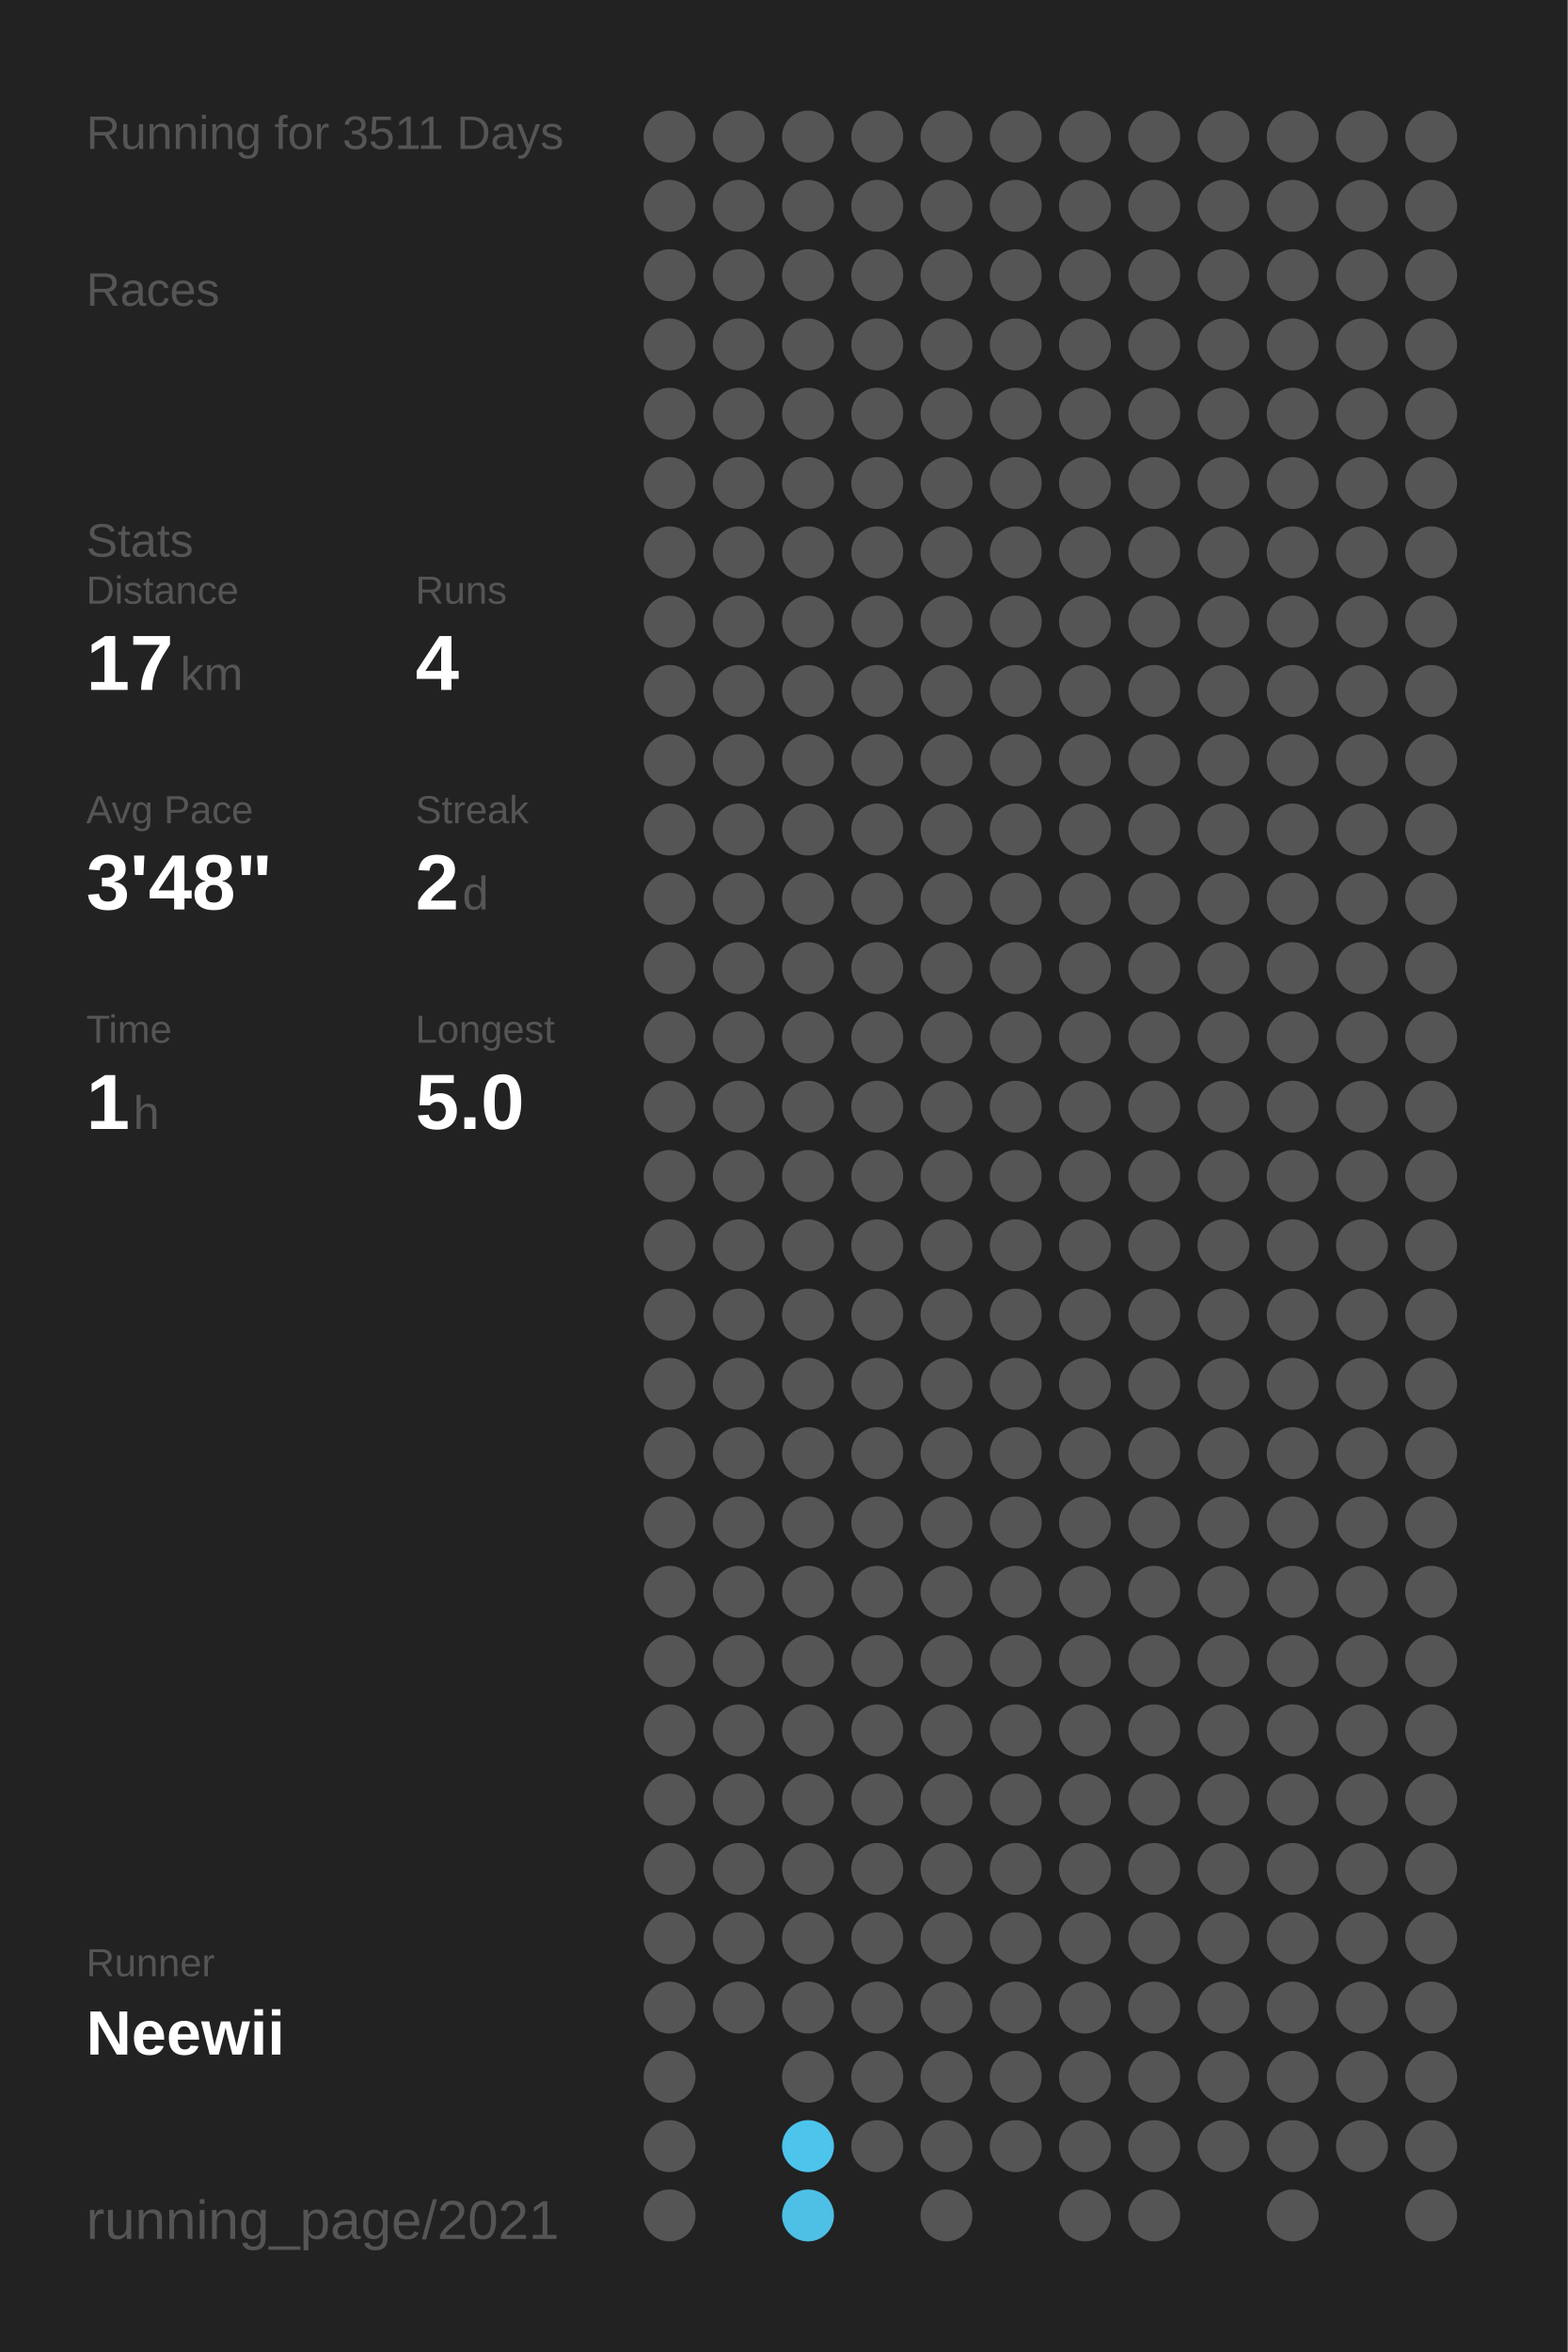
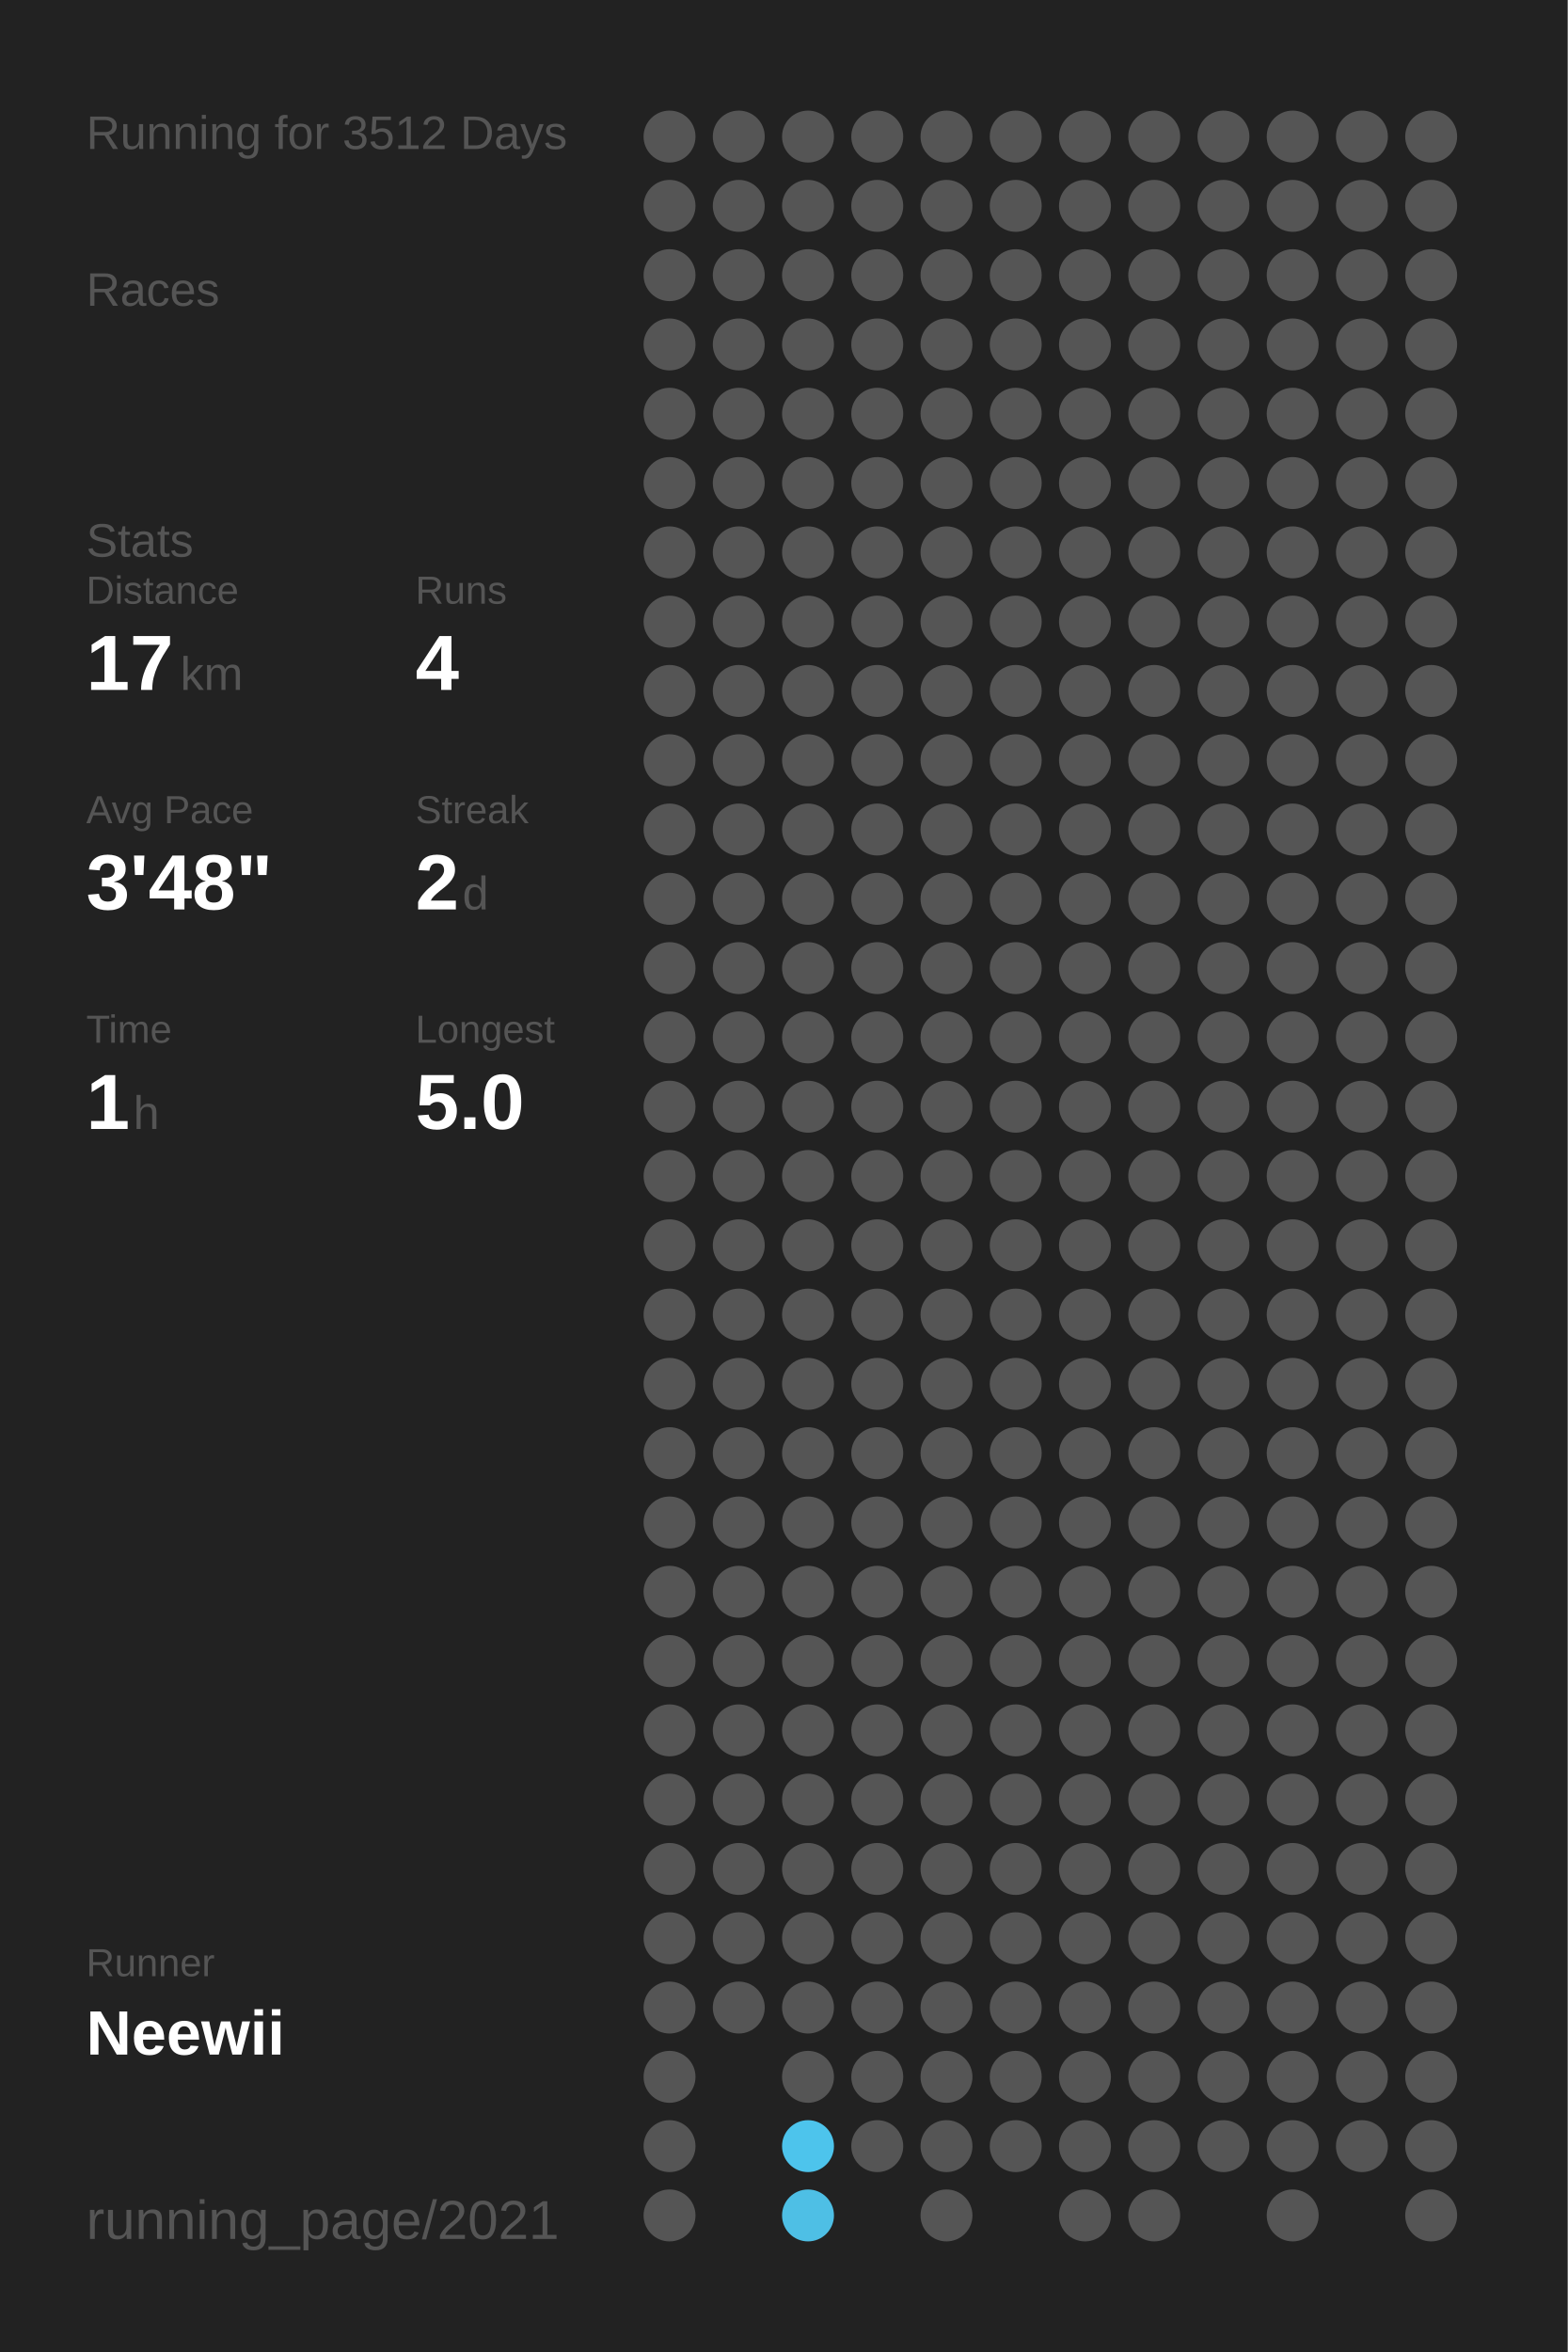
<svg xmlns="http://www.w3.org/2000/svg" baseProfile="full" height="300mm" version="1.1" viewBox="0,0,200,300" width="200mm">
  <defs />
  <rect fill="#222222" height="300" width="200" x="0" y="0" />
-   <text fill="#555555" style="font-size:6px; font-family:Arial;" x="11" y="19">Running for 3511 Days</text>
+   <text fill="#555555" style="font-size:6px; font-family:Arial;" x="11" y="19">Running for 3512 Days</text>
  <text fill="#555555" style="font-size:6px; font-family:Arial;" x="11" y="39">Races</text>
  <text fill="#555555" style="font-size:6px; font-family:Arial;" x="11" y="71">Stats</text>
  <text fill="#555555" style="font-size:5px; font-family:Arial;" x="11" y="77">Distance</text>
  <text fill="#FFFFFF" style="font-size:10px; font-family:Arial; font-weight:bold;" x="11" y="88">17</text>
  <text fill="#555555" style="font-size:6px; font-family:Arial;" x="23" y="88">km</text>
  <text fill="#555555" style="font-size:5px; font-family:Arial;" x="53" y="77">Runs</text>
  <text fill="#FFFFFF" style="font-size:10px; font-family:Arial; font-weight:bold;" x="53" y="88">4</text>
  <text fill="#555555" style="font-size:5px; font-family:Arial;" x="11" y="105">Avg Pace</text>
  <text fill="#FFFFFF" style="font-size:10px; font-family:Arial; font-weight:bold;" x="11" y="116">3'48"</text>
  <text fill="#555555" style="font-size:5px; font-family:Arial;" x="53" y="105">Streak</text>
  <text fill="#FFFFFF" style="font-size:10px; font-family:Arial; font-weight:bold;" x="53" y="116">2</text>
  <text fill="#555555" style="font-size:6px; font-family:Arial;" x="59" y="116">d</text>
  <text fill="#555555" style="font-size:5px; font-family:Arial;" x="11" y="133">Time</text>
  <text fill="#FFFFFF" style="font-size:10px; font-family:Arial; font-weight:bold;" x="11" y="144">1</text>
  <text fill="#555555" style="font-size:6px; font-family:Arial;" x="17" y="144">h</text>
  <text fill="#555555" style="font-size:5px; font-family:Arial;" x="53" y="133">Longest</text>
  <text fill="#FFFFFF" style="font-size:10px; font-family:Arial; font-weight:bold;" x="53" y="144">5.0</text>
  <text fill="#555555" style="font-size:5px; font-family:Arial;" x="11" y="252.065">Runner</text>
  <text fill="#FFFFFF" style="font-size:8px; font-family:Arial; font-weight:bold;" x="11" y="262.065">Neewii</text>
  <text fill="#555555" style="font-size:7px; font-family:Arial;" x="11" y="285.581">running_page/2021</text>
  <circle cx="85.417" cy="17.419" fill="#555555" r="3.312" />
  <circle cx="85.417" cy="26.258" fill="#555555" r="3.312" />
  <circle cx="85.417" cy="35.097" fill="#555555" r="3.312" />
  <circle cx="85.417" cy="43.935" fill="#555555" r="3.312" />
  <circle cx="85.417" cy="52.774" fill="#555555" r="3.312" />
  <circle cx="85.417" cy="61.613" fill="#555555" r="3.312" />
  <circle cx="85.417" cy="70.452" fill="#555555" r="3.312" />
  <circle cx="85.417" cy="79.29" fill="#555555" r="3.312" />
  <circle cx="85.417" cy="88.129" fill="#555555" r="3.312" />
  <circle cx="85.417" cy="96.968" fill="#555555" r="3.312" />
  <circle cx="85.417" cy="105.806" fill="#555555" r="3.312" />
  <circle cx="85.417" cy="114.645" fill="#555555" r="3.312" />
  <circle cx="85.417" cy="123.484" fill="#555555" r="3.312" />
  <circle cx="85.417" cy="132.323" fill="#555555" r="3.312" />
  <circle cx="85.417" cy="141.161" fill="#555555" r="3.312" />
  <circle cx="85.417" cy="150" fill="#555555" r="3.312" />
  <circle cx="85.417" cy="158.839" fill="#555555" r="3.312" />
  <circle cx="85.417" cy="167.677" fill="#555555" r="3.312" />
  <circle cx="85.417" cy="176.516" fill="#555555" r="3.312" />
  <circle cx="85.417" cy="185.355" fill="#555555" r="3.312" />
  <circle cx="85.417" cy="194.194" fill="#555555" r="3.312" />
  <circle cx="85.417" cy="203.032" fill="#555555" r="3.312" />
  <circle cx="85.417" cy="211.871" fill="#555555" r="3.312" />
  <circle cx="85.417" cy="220.71" fill="#555555" r="3.312" />
  <circle cx="85.417" cy="229.548" fill="#555555" r="3.312" />
  <circle cx="85.417" cy="238.387" fill="#555555" r="3.312" />
  <circle cx="85.417" cy="247.226" fill="#555555" r="3.312" />
  <circle cx="85.417" cy="256.065" fill="#555555" r="3.312" />
  <circle cx="85.417" cy="264.903" fill="#555555" r="3.312" />
  <circle cx="85.417" cy="273.742" fill="#555555" r="3.312" />
  <circle cx="85.417" cy="282.581" fill="#555555" r="3.312" />
  <circle cx="94.25" cy="17.419" fill="#555555" r="3.312" />
  <circle cx="94.25" cy="26.258" fill="#555555" r="3.312" />
  <circle cx="94.25" cy="35.097" fill="#555555" r="3.312" />
  <circle cx="94.25" cy="43.935" fill="#555555" r="3.312" />
  <circle cx="94.25" cy="52.774" fill="#555555" r="3.312" />
  <circle cx="94.25" cy="61.613" fill="#555555" r="3.312" />
  <circle cx="94.25" cy="70.452" fill="#555555" r="3.312" />
  <circle cx="94.25" cy="79.29" fill="#555555" r="3.312" />
  <circle cx="94.25" cy="88.129" fill="#555555" r="3.312" />
  <circle cx="94.25" cy="96.968" fill="#555555" r="3.312" />
  <circle cx="94.25" cy="105.806" fill="#555555" r="3.312" />
  <circle cx="94.25" cy="114.645" fill="#555555" r="3.312" />
  <circle cx="94.25" cy="123.484" fill="#555555" r="3.312" />
  <circle cx="94.25" cy="132.323" fill="#555555" r="3.312" />
  <circle cx="94.25" cy="141.161" fill="#555555" r="3.312" />
  <circle cx="94.25" cy="150" fill="#555555" r="3.312" />
  <circle cx="94.25" cy="158.839" fill="#555555" r="3.312" />
  <circle cx="94.25" cy="167.677" fill="#555555" r="3.312" />
  <circle cx="94.25" cy="176.516" fill="#555555" r="3.312" />
  <circle cx="94.25" cy="185.355" fill="#555555" r="3.312" />
  <circle cx="94.25" cy="194.194" fill="#555555" r="3.312" />
  <circle cx="94.25" cy="203.032" fill="#555555" r="3.312" />
  <circle cx="94.25" cy="211.871" fill="#555555" r="3.312" />
  <circle cx="94.25" cy="220.71" fill="#555555" r="3.312" />
  <circle cx="94.25" cy="229.548" fill="#555555" r="3.312" />
  <circle cx="94.25" cy="238.387" fill="#555555" r="3.312" />
  <circle cx="94.25" cy="247.226" fill="#555555" r="3.312" />
  <circle cx="94.25" cy="256.065" fill="#555555" r="3.312" />
  <circle cx="103.083" cy="17.419" fill="#555555" r="3.312" />
  <circle cx="103.083" cy="26.258" fill="#555555" r="3.312" />
  <circle cx="103.083" cy="35.097" fill="#555555" r="3.312" />
  <circle cx="103.083" cy="43.935" fill="#555555" r="3.312" />
  <circle cx="103.083" cy="52.774" fill="#555555" r="3.312" />
  <circle cx="103.083" cy="61.613" fill="#555555" r="3.312" />
  <circle cx="103.083" cy="70.452" fill="#555555" r="3.312" />
  <circle cx="103.083" cy="79.29" fill="#555555" r="3.312" />
  <circle cx="103.083" cy="88.129" fill="#555555" r="3.312" />
  <circle cx="103.083" cy="96.968" fill="#555555" r="3.312" />
  <circle cx="103.083" cy="105.806" fill="#555555" r="3.312" />
  <circle cx="103.083" cy="114.645" fill="#555555" r="3.312" />
  <circle cx="103.083" cy="123.484" fill="#555555" r="3.312" />
  <circle cx="103.083" cy="132.323" fill="#555555" r="3.312" />
  <circle cx="103.083" cy="141.161" fill="#555555" r="3.312" />
  <circle cx="103.083" cy="150" fill="#555555" r="3.312" />
  <circle cx="103.083" cy="158.839" fill="#555555" r="3.312" />
  <circle cx="103.083" cy="167.677" fill="#555555" r="3.312" />
  <circle cx="103.083" cy="176.516" fill="#555555" r="3.312" />
  <circle cx="103.083" cy="185.355" fill="#555555" r="3.312" />
  <circle cx="103.083" cy="194.194" fill="#555555" r="3.312" />
  <circle cx="103.083" cy="203.032" fill="#555555" r="3.312" />
  <circle cx="103.083" cy="211.871" fill="#555555" r="3.312" />
  <circle cx="103.083" cy="220.71" fill="#555555" r="3.312" />
  <circle cx="103.083" cy="229.548" fill="#555555" r="3.312" />
  <circle cx="103.083" cy="238.387" fill="#555555" r="3.312" />
  <circle cx="103.083" cy="247.226" fill="#555555" r="3.312" />
  <circle cx="103.083" cy="256.065" fill="#555555" r="3.312" />
  <circle cx="103.083" cy="264.903" fill="#555555" r="3.312" />
  <circle cx="103.083" cy="273.742" fill="#4dc4ec" r="3.312" />
  <circle cx="103.083" cy="282.581" fill="#4ebfe5" r="3.312" />
  <circle cx="111.917" cy="17.419" fill="#555555" r="3.312" />
  <circle cx="111.917" cy="26.258" fill="#555555" r="3.312" />
  <circle cx="111.917" cy="35.097" fill="#555555" r="3.312" />
  <circle cx="111.917" cy="43.935" fill="#555555" r="3.312" />
  <circle cx="111.917" cy="52.774" fill="#555555" r="3.312" />
  <circle cx="111.917" cy="61.613" fill="#555555" r="3.312" />
  <circle cx="111.917" cy="70.452" fill="#555555" r="3.312" />
  <circle cx="111.917" cy="79.29" fill="#555555" r="3.312" />
  <circle cx="111.917" cy="88.129" fill="#555555" r="3.312" />
  <circle cx="111.917" cy="96.968" fill="#555555" r="3.312" />
  <circle cx="111.917" cy="105.806" fill="#555555" r="3.312" />
  <circle cx="111.917" cy="114.645" fill="#555555" r="3.312" />
  <circle cx="111.917" cy="123.484" fill="#555555" r="3.312" />
  <circle cx="111.917" cy="132.323" fill="#555555" r="3.312" />
  <circle cx="111.917" cy="141.161" fill="#555555" r="3.312" />
  <circle cx="111.917" cy="150" fill="#555555" r="3.312" />
  <circle cx="111.917" cy="158.839" fill="#555555" r="3.312" />
  <circle cx="111.917" cy="167.677" fill="#555555" r="3.312" />
  <circle cx="111.917" cy="176.516" fill="#555555" r="3.312" />
  <circle cx="111.917" cy="185.355" fill="#555555" r="3.312" />
  <circle cx="111.917" cy="194.194" fill="#555555" r="3.312" />
  <circle cx="111.917" cy="203.032" fill="#555555" r="3.312" />
  <circle cx="111.917" cy="211.871" fill="#555555" r="3.312" />
  <circle cx="111.917" cy="220.71" fill="#555555" r="3.312" />
  <circle cx="111.917" cy="229.548" fill="#555555" r="3.312" />
  <circle cx="111.917" cy="238.387" fill="#555555" r="3.312" />
  <circle cx="111.917" cy="247.226" fill="#555555" r="3.312" />
  <circle cx="111.917" cy="256.065" fill="#555555" r="3.312" />
  <circle cx="111.917" cy="264.903" fill="#555555" r="3.312" />
  <circle cx="111.917" cy="273.742" fill="#555555" r="3.312" />
  <circle cx="120.75" cy="17.419" fill="#555555" r="3.312" />
  <circle cx="120.75" cy="26.258" fill="#555555" r="3.312" />
  <circle cx="120.75" cy="35.097" fill="#555555" r="3.312" />
  <circle cx="120.75" cy="43.935" fill="#555555" r="3.312" />
  <circle cx="120.75" cy="52.774" fill="#555555" r="3.312" />
  <circle cx="120.75" cy="61.613" fill="#555555" r="3.312" />
  <circle cx="120.75" cy="70.452" fill="#555555" r="3.312" />
  <circle cx="120.75" cy="79.29" fill="#555555" r="3.312" />
  <circle cx="120.75" cy="88.129" fill="#555555" r="3.312" />
  <circle cx="120.75" cy="96.968" fill="#555555" r="3.312" />
  <circle cx="120.75" cy="105.806" fill="#555555" r="3.312" />
  <circle cx="120.75" cy="114.645" fill="#555555" r="3.312" />
  <circle cx="120.75" cy="123.484" fill="#555555" r="3.312" />
  <circle cx="120.75" cy="132.323" fill="#555555" r="3.312" />
  <circle cx="120.75" cy="141.161" fill="#555555" r="3.312" />
  <circle cx="120.75" cy="150" fill="#555555" r="3.312" />
  <circle cx="120.75" cy="158.839" fill="#555555" r="3.312" />
  <circle cx="120.75" cy="167.677" fill="#555555" r="3.312" />
  <circle cx="120.75" cy="176.516" fill="#555555" r="3.312" />
  <circle cx="120.75" cy="185.355" fill="#555555" r="3.312" />
  <circle cx="120.75" cy="194.194" fill="#555555" r="3.312" />
  <circle cx="120.75" cy="203.032" fill="#555555" r="3.312" />
  <circle cx="120.75" cy="211.871" fill="#555555" r="3.312" />
  <circle cx="120.75" cy="220.71" fill="#555555" r="3.312" />
  <circle cx="120.75" cy="229.548" fill="#555555" r="3.312" />
  <circle cx="120.75" cy="238.387" fill="#555555" r="3.312" />
  <circle cx="120.75" cy="247.226" fill="#555555" r="3.312" />
  <circle cx="120.75" cy="256.065" fill="#555555" r="3.312" />
  <circle cx="120.75" cy="264.903" fill="#555555" r="3.312" />
  <circle cx="120.75" cy="273.742" fill="#555555" r="3.312" />
  <circle cx="120.75" cy="282.581" fill="#555555" r="3.312" />
  <circle cx="129.583" cy="17.419" fill="#555555" r="3.312" />
  <circle cx="129.583" cy="26.258" fill="#555555" r="3.312" />
  <circle cx="129.583" cy="35.097" fill="#555555" r="3.312" />
  <circle cx="129.583" cy="43.935" fill="#555555" r="3.312" />
  <circle cx="129.583" cy="52.774" fill="#555555" r="3.312" />
  <circle cx="129.583" cy="61.613" fill="#555555" r="3.312" />
  <circle cx="129.583" cy="70.452" fill="#555555" r="3.312" />
  <circle cx="129.583" cy="79.29" fill="#555555" r="3.312" />
  <circle cx="129.583" cy="88.129" fill="#555555" r="3.312" />
  <circle cx="129.583" cy="96.968" fill="#555555" r="3.312" />
  <circle cx="129.583" cy="105.806" fill="#555555" r="3.312" />
  <circle cx="129.583" cy="114.645" fill="#555555" r="3.312" />
  <circle cx="129.583" cy="123.484" fill="#555555" r="3.312" />
  <circle cx="129.583" cy="132.323" fill="#555555" r="3.312" />
  <circle cx="129.583" cy="141.161" fill="#555555" r="3.312" />
  <circle cx="129.583" cy="150" fill="#555555" r="3.312" />
  <circle cx="129.583" cy="158.839" fill="#555555" r="3.312" />
  <circle cx="129.583" cy="167.677" fill="#555555" r="3.312" />
  <circle cx="129.583" cy="176.516" fill="#555555" r="3.312" />
  <circle cx="129.583" cy="185.355" fill="#555555" r="3.312" />
  <circle cx="129.583" cy="194.194" fill="#555555" r="3.312" />
  <circle cx="129.583" cy="203.032" fill="#555555" r="3.312" />
  <circle cx="129.583" cy="211.871" fill="#555555" r="3.312" />
  <circle cx="129.583" cy="220.71" fill="#555555" r="3.312" />
  <circle cx="129.583" cy="229.548" fill="#555555" r="3.312" />
  <circle cx="129.583" cy="238.387" fill="#555555" r="3.312" />
  <circle cx="129.583" cy="247.226" fill="#555555" r="3.312" />
  <circle cx="129.583" cy="256.065" fill="#555555" r="3.312" />
  <circle cx="129.583" cy="264.903" fill="#555555" r="3.312" />
  <circle cx="129.583" cy="273.742" fill="#555555" r="3.312" />
  <circle cx="138.417" cy="17.419" fill="#555555" r="3.312" />
  <circle cx="138.417" cy="26.258" fill="#555555" r="3.312" />
  <circle cx="138.417" cy="35.097" fill="#555555" r="3.312" />
  <circle cx="138.417" cy="43.935" fill="#555555" r="3.312" />
  <circle cx="138.417" cy="52.774" fill="#555555" r="3.312" />
  <circle cx="138.417" cy="61.613" fill="#555555" r="3.312" />
  <circle cx="138.417" cy="70.452" fill="#555555" r="3.312" />
  <circle cx="138.417" cy="79.29" fill="#555555" r="3.312" />
  <circle cx="138.417" cy="88.129" fill="#555555" r="3.312" />
  <circle cx="138.417" cy="96.968" fill="#555555" r="3.312" />
  <circle cx="138.417" cy="105.806" fill="#555555" r="3.312" />
  <circle cx="138.417" cy="114.645" fill="#555555" r="3.312" />
  <circle cx="138.417" cy="123.484" fill="#555555" r="3.312" />
  <circle cx="138.417" cy="132.323" fill="#555555" r="3.312" />
  <circle cx="138.417" cy="141.161" fill="#555555" r="3.312" />
  <circle cx="138.417" cy="150" fill="#555555" r="3.312" />
  <circle cx="138.417" cy="158.839" fill="#555555" r="3.312" />
  <circle cx="138.417" cy="167.677" fill="#555555" r="3.312" />
  <circle cx="138.417" cy="176.516" fill="#555555" r="3.312" />
  <circle cx="138.417" cy="185.355" fill="#555555" r="3.312" />
  <circle cx="138.417" cy="194.194" fill="#555555" r="3.312" />
  <circle cx="138.417" cy="203.032" fill="#555555" r="3.312" />
  <circle cx="138.417" cy="211.871" fill="#555555" r="3.312" />
  <circle cx="138.417" cy="220.71" fill="#555555" r="3.312" />
  <circle cx="138.417" cy="229.548" fill="#555555" r="3.312" />
  <circle cx="138.417" cy="238.387" fill="#555555" r="3.312" />
  <circle cx="138.417" cy="247.226" fill="#555555" r="3.312" />
  <circle cx="138.417" cy="256.065" fill="#555555" r="3.312" />
  <circle cx="138.417" cy="264.903" fill="#555555" r="3.312" />
  <circle cx="138.417" cy="273.742" fill="#555555" r="3.312" />
  <circle cx="138.417" cy="282.581" fill="#555555" r="3.312" />
  <circle cx="147.25" cy="17.419" fill="#555555" r="3.312" />
  <circle cx="147.25" cy="26.258" fill="#555555" r="3.312" />
  <circle cx="147.25" cy="35.097" fill="#555555" r="3.312" />
  <circle cx="147.25" cy="43.935" fill="#555555" r="3.312" />
  <circle cx="147.25" cy="52.774" fill="#555555" r="3.312" />
  <circle cx="147.25" cy="61.613" fill="#555555" r="3.312" />
  <circle cx="147.25" cy="70.452" fill="#555555" r="3.312" />
  <circle cx="147.25" cy="79.29" fill="#555555" r="3.312" />
  <circle cx="147.25" cy="88.129" fill="#555555" r="3.312" />
  <circle cx="147.25" cy="96.968" fill="#555555" r="3.312" />
  <circle cx="147.25" cy="105.806" fill="#555555" r="3.312" />
  <circle cx="147.25" cy="114.645" fill="#555555" r="3.312" />
  <circle cx="147.25" cy="123.484" fill="#555555" r="3.312" />
  <circle cx="147.25" cy="132.323" fill="#555555" r="3.312" />
  <circle cx="147.25" cy="141.161" fill="#555555" r="3.312" />
  <circle cx="147.25" cy="150" fill="#555555" r="3.312" />
  <circle cx="147.25" cy="158.839" fill="#555555" r="3.312" />
  <circle cx="147.25" cy="167.677" fill="#555555" r="3.312" />
  <circle cx="147.25" cy="176.516" fill="#555555" r="3.312" />
  <circle cx="147.25" cy="185.355" fill="#555555" r="3.312" />
  <circle cx="147.25" cy="194.194" fill="#555555" r="3.312" />
  <circle cx="147.25" cy="203.032" fill="#555555" r="3.312" />
  <circle cx="147.25" cy="211.871" fill="#555555" r="3.312" />
  <circle cx="147.25" cy="220.71" fill="#555555" r="3.312" />
  <circle cx="147.25" cy="229.548" fill="#555555" r="3.312" />
  <circle cx="147.25" cy="238.387" fill="#555555" r="3.312" />
  <circle cx="147.25" cy="247.226" fill="#555555" r="3.312" />
  <circle cx="147.25" cy="256.065" fill="#555555" r="3.312" />
  <circle cx="147.25" cy="264.903" fill="#555555" r="3.312" />
  <circle cx="147.25" cy="273.742" fill="#555555" r="3.312" />
  <circle cx="147.25" cy="282.581" fill="#555555" r="3.312" />
  <circle cx="156.083" cy="17.419" fill="#555555" r="3.312" />
  <circle cx="156.083" cy="26.258" fill="#555555" r="3.312" />
  <circle cx="156.083" cy="35.097" fill="#555555" r="3.312" />
  <circle cx="156.083" cy="43.935" fill="#555555" r="3.312" />
  <circle cx="156.083" cy="52.774" fill="#555555" r="3.312" />
  <circle cx="156.083" cy="61.613" fill="#555555" r="3.312" />
  <circle cx="156.083" cy="70.452" fill="#555555" r="3.312" />
  <circle cx="156.083" cy="79.29" fill="#555555" r="3.312" />
  <circle cx="156.083" cy="88.129" fill="#555555" r="3.312" />
  <circle cx="156.083" cy="96.968" fill="#555555" r="3.312" />
  <circle cx="156.083" cy="105.806" fill="#555555" r="3.312" />
  <circle cx="156.083" cy="114.645" fill="#555555" r="3.312" />
  <circle cx="156.083" cy="123.484" fill="#555555" r="3.312" />
  <circle cx="156.083" cy="132.323" fill="#555555" r="3.312" />
  <circle cx="156.083" cy="141.161" fill="#555555" r="3.312" />
  <circle cx="156.083" cy="150" fill="#555555" r="3.312" />
  <circle cx="156.083" cy="158.839" fill="#555555" r="3.312" />
  <circle cx="156.083" cy="167.677" fill="#555555" r="3.312" />
  <circle cx="156.083" cy="176.516" fill="#555555" r="3.312" />
  <circle cx="156.083" cy="185.355" fill="#555555" r="3.312" />
  <circle cx="156.083" cy="194.194" fill="#555555" r="3.312" />
  <circle cx="156.083" cy="203.032" fill="#555555" r="3.312" />
  <circle cx="156.083" cy="211.871" fill="#555555" r="3.312" />
  <circle cx="156.083" cy="220.71" fill="#555555" r="3.312" />
  <circle cx="156.083" cy="229.548" fill="#555555" r="3.312" />
  <circle cx="156.083" cy="238.387" fill="#555555" r="3.312" />
  <circle cx="156.083" cy="247.226" fill="#555555" r="3.312" />
  <circle cx="156.083" cy="256.065" fill="#555555" r="3.312" />
  <circle cx="156.083" cy="264.903" fill="#555555" r="3.312" />
  <circle cx="156.083" cy="273.742" fill="#555555" r="3.312" />
  <circle cx="164.917" cy="17.419" fill="#555555" r="3.312" />
  <circle cx="164.917" cy="26.258" fill="#555555" r="3.312" />
  <circle cx="164.917" cy="35.097" fill="#555555" r="3.312" />
  <circle cx="164.917" cy="43.935" fill="#555555" r="3.312" />
  <circle cx="164.917" cy="52.774" fill="#555555" r="3.312" />
  <circle cx="164.917" cy="61.613" fill="#555555" r="3.312" />
  <circle cx="164.917" cy="70.452" fill="#555555" r="3.312" />
  <circle cx="164.917" cy="79.29" fill="#555555" r="3.312" />
  <circle cx="164.917" cy="88.129" fill="#555555" r="3.312" />
  <circle cx="164.917" cy="96.968" fill="#555555" r="3.312" />
  <circle cx="164.917" cy="105.806" fill="#555555" r="3.312" />
  <circle cx="164.917" cy="114.645" fill="#555555" r="3.312" />
  <circle cx="164.917" cy="123.484" fill="#555555" r="3.312" />
  <circle cx="164.917" cy="132.323" fill="#555555" r="3.312" />
  <circle cx="164.917" cy="141.161" fill="#555555" r="3.312" />
  <circle cx="164.917" cy="150" fill="#555555" r="3.312" />
  <circle cx="164.917" cy="158.839" fill="#555555" r="3.312" />
  <circle cx="164.917" cy="167.677" fill="#555555" r="3.312" />
  <circle cx="164.917" cy="176.516" fill="#555555" r="3.312" />
  <circle cx="164.917" cy="185.355" fill="#555555" r="3.312" />
  <circle cx="164.917" cy="194.194" fill="#555555" r="3.312" />
  <circle cx="164.917" cy="203.032" fill="#555555" r="3.312" />
  <circle cx="164.917" cy="211.871" fill="#555555" r="3.312" />
  <circle cx="164.917" cy="220.71" fill="#555555" r="3.312" />
  <circle cx="164.917" cy="229.548" fill="#555555" r="3.312" />
  <circle cx="164.917" cy="238.387" fill="#555555" r="3.312" />
  <circle cx="164.917" cy="247.226" fill="#555555" r="3.312" />
  <circle cx="164.917" cy="256.065" fill="#555555" r="3.312" />
  <circle cx="164.917" cy="264.903" fill="#555555" r="3.312" />
  <circle cx="164.917" cy="273.742" fill="#555555" r="3.312" />
  <circle cx="164.917" cy="282.581" fill="#555555" r="3.312" />
  <circle cx="173.75" cy="17.419" fill="#555555" r="3.312" />
  <circle cx="173.75" cy="26.258" fill="#555555" r="3.312" />
  <circle cx="173.75" cy="35.097" fill="#555555" r="3.312" />
  <circle cx="173.75" cy="43.935" fill="#555555" r="3.312" />
  <circle cx="173.75" cy="52.774" fill="#555555" r="3.312" />
  <circle cx="173.75" cy="61.613" fill="#555555" r="3.312" />
  <circle cx="173.75" cy="70.452" fill="#555555" r="3.312" />
  <circle cx="173.75" cy="79.29" fill="#555555" r="3.312" />
  <circle cx="173.75" cy="88.129" fill="#555555" r="3.312" />
  <circle cx="173.75" cy="96.968" fill="#555555" r="3.312" />
  <circle cx="173.75" cy="105.806" fill="#555555" r="3.312" />
  <circle cx="173.75" cy="114.645" fill="#555555" r="3.312" />
  <circle cx="173.75" cy="123.484" fill="#555555" r="3.312" />
  <circle cx="173.75" cy="132.323" fill="#555555" r="3.312" />
  <circle cx="173.75" cy="141.161" fill="#555555" r="3.312" />
  <circle cx="173.75" cy="150" fill="#555555" r="3.312" />
  <circle cx="173.75" cy="158.839" fill="#555555" r="3.312" />
  <circle cx="173.75" cy="167.677" fill="#555555" r="3.312" />
  <circle cx="173.75" cy="176.516" fill="#555555" r="3.312" />
  <circle cx="173.75" cy="185.355" fill="#555555" r="3.312" />
  <circle cx="173.75" cy="194.194" fill="#555555" r="3.312" />
  <circle cx="173.75" cy="203.032" fill="#555555" r="3.312" />
  <circle cx="173.75" cy="211.871" fill="#555555" r="3.312" />
  <circle cx="173.75" cy="220.71" fill="#555555" r="3.312" />
  <circle cx="173.75" cy="229.548" fill="#555555" r="3.312" />
  <circle cx="173.75" cy="238.387" fill="#555555" r="3.312" />
  <circle cx="173.75" cy="247.226" fill="#555555" r="3.312" />
  <circle cx="173.75" cy="256.065" fill="#555555" r="3.312" />
  <circle cx="173.75" cy="264.903" fill="#555555" r="3.312" />
  <circle cx="173.75" cy="273.742" fill="#555555" r="3.312" />
  <circle cx="182.583" cy="17.419" fill="#555555" r="3.312" />
  <circle cx="182.583" cy="26.258" fill="#555555" r="3.312" />
  <circle cx="182.583" cy="35.097" fill="#555555" r="3.312" />
  <circle cx="182.583" cy="43.935" fill="#555555" r="3.312" />
  <circle cx="182.583" cy="52.774" fill="#555555" r="3.312" />
  <circle cx="182.583" cy="61.613" fill="#555555" r="3.312" />
  <circle cx="182.583" cy="70.452" fill="#555555" r="3.312" />
  <circle cx="182.583" cy="79.29" fill="#555555" r="3.312" />
  <circle cx="182.583" cy="88.129" fill="#555555" r="3.312" />
  <circle cx="182.583" cy="96.968" fill="#555555" r="3.312" />
  <circle cx="182.583" cy="105.806" fill="#555555" r="3.312" />
  <circle cx="182.583" cy="114.645" fill="#555555" r="3.312" />
  <circle cx="182.583" cy="123.484" fill="#555555" r="3.312" />
  <circle cx="182.583" cy="132.323" fill="#555555" r="3.312" />
  <circle cx="182.583" cy="141.161" fill="#555555" r="3.312" />
  <circle cx="182.583" cy="150" fill="#555555" r="3.312" />
  <circle cx="182.583" cy="158.839" fill="#555555" r="3.312" />
  <circle cx="182.583" cy="167.677" fill="#555555" r="3.312" />
  <circle cx="182.583" cy="176.516" fill="#555555" r="3.312" />
  <circle cx="182.583" cy="185.355" fill="#555555" r="3.312" />
  <circle cx="182.583" cy="194.194" fill="#555555" r="3.312" />
  <circle cx="182.583" cy="203.032" fill="#555555" r="3.312" />
  <circle cx="182.583" cy="211.871" fill="#555555" r="3.312" />
  <circle cx="182.583" cy="220.71" fill="#555555" r="3.312" />
  <circle cx="182.583" cy="229.548" fill="#555555" r="3.312" />
  <circle cx="182.583" cy="238.387" fill="#555555" r="3.312" />
  <circle cx="182.583" cy="247.226" fill="#555555" r="3.312" />
  <circle cx="182.583" cy="256.065" fill="#555555" r="3.312" />
  <circle cx="182.583" cy="264.903" fill="#555555" r="3.312" />
  <circle cx="182.583" cy="273.742" fill="#555555" r="3.312" />
  <circle cx="182.583" cy="282.581" fill="#555555" r="3.312" />
</svg>
